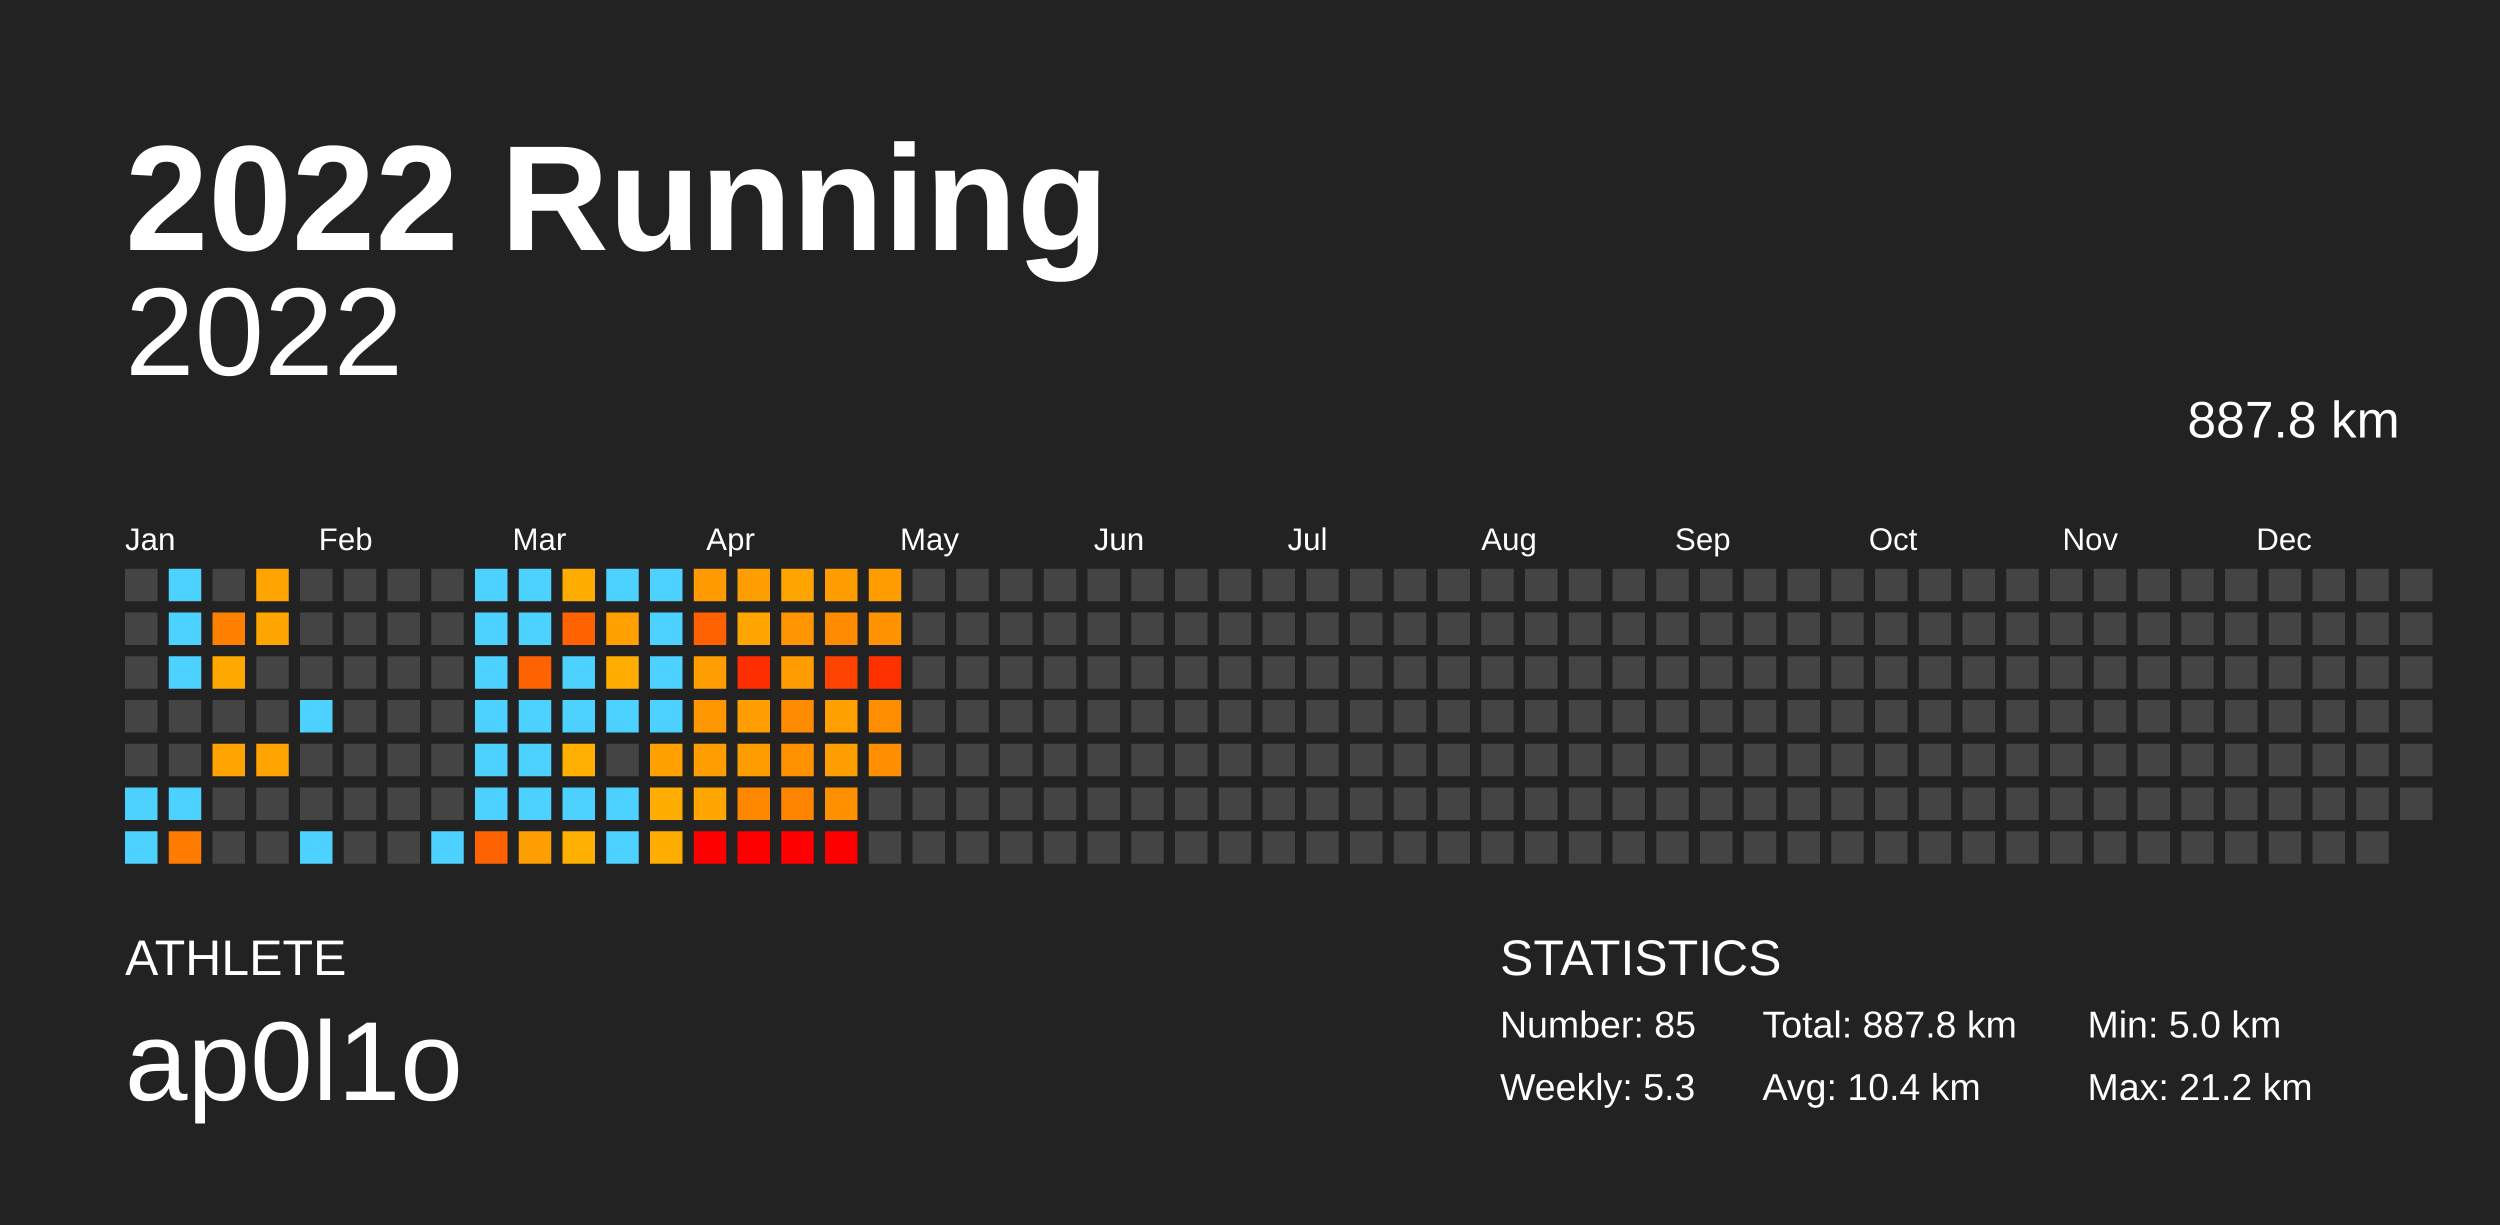
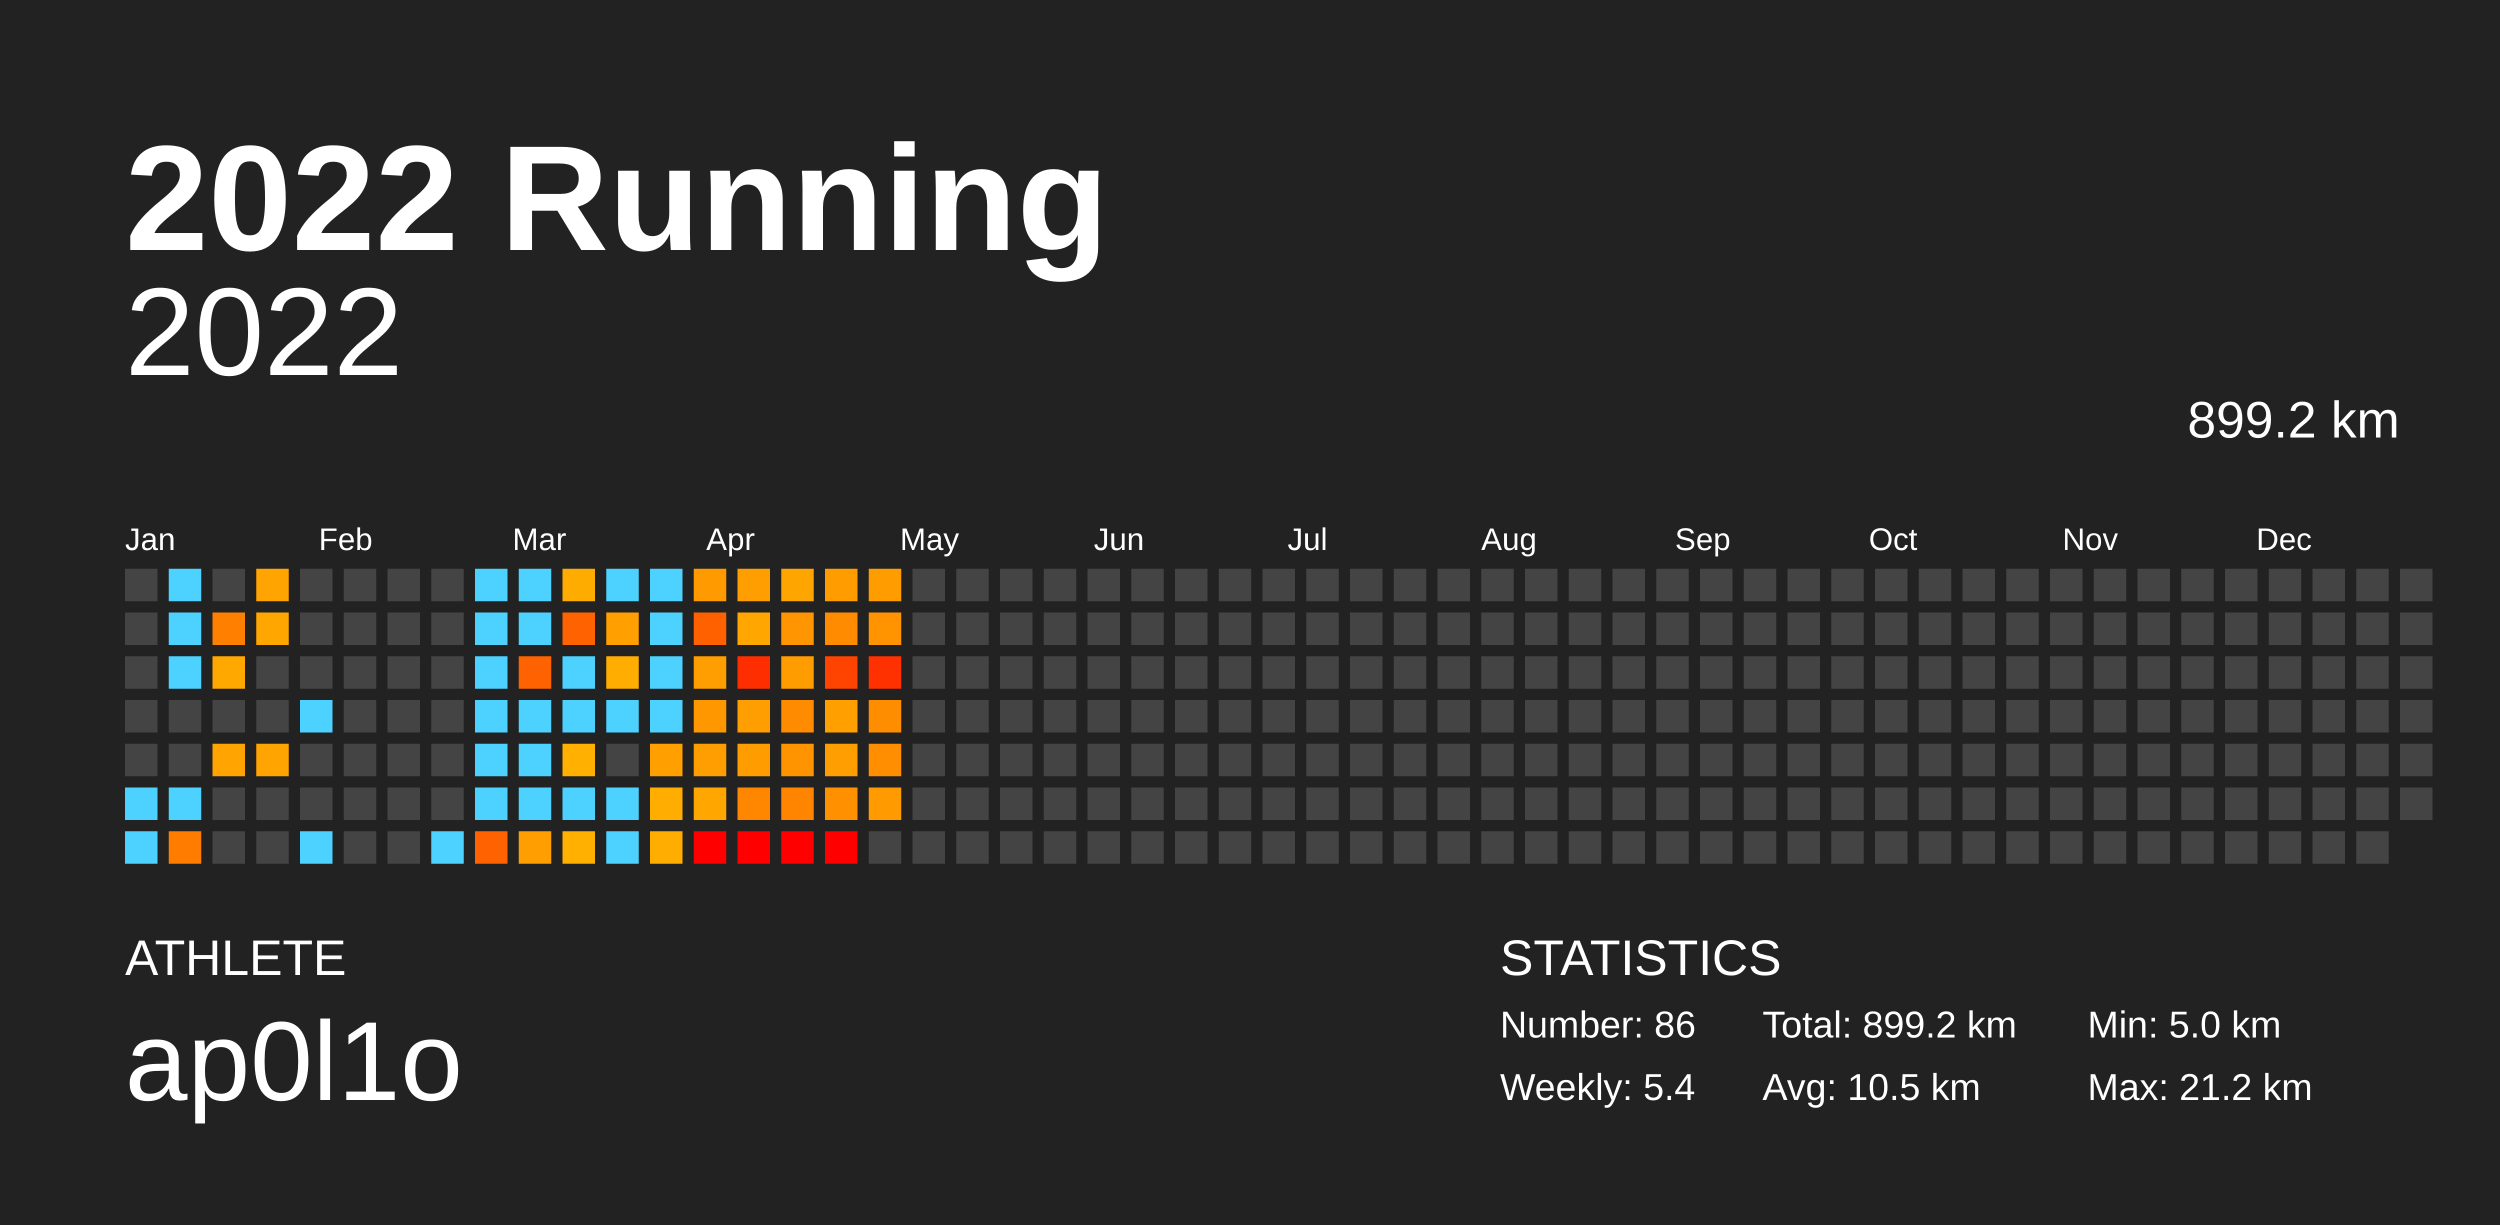
<svg xmlns="http://www.w3.org/2000/svg" baseProfile="full" height="98mm" version="1.1" viewBox="0,0,200,98" width="200mm">
  <defs />
  <rect fill="#222222" height="98" width="200" x="0" y="0" />
  <text fill="#FFFFFF" style="font-size:12px; font-family:Arial; font-weight:bold;" x="10" y="20">2022 Running</text>
  <text fill="#FFFFFF" style="font-size:4px; font-family:Arial" x="10" y="78">ATHLETE</text>
  <text fill="#FFFFFF" style="font-size:9px; font-family:Arial" x="10" y="88">ap0l1o</text>
  <text fill="#FFFFFF" style="font-size:4px; font-family:Arial" x="120" y="78">STATISTICS</text>
-   <text fill="#FFFFFF" style="font-size:3px; font-family:Arial" x="120" y="83">Number: 85</text>
-   <text fill="#FFFFFF" style="font-size:3px; font-family:Arial" x="120" y="88">Weekly: 5.3</text>
-   <text fill="#FFFFFF" style="font-size:3px; font-family:Arial" x="141" y="83">Total: 887.8 km</text>
-   <text fill="#FFFFFF" style="font-size:3px; font-family:Arial" x="141" y="88">Avg: 10.4 km</text>
+   <text fill="#FFFFFF" style="font-size:3px; font-family:Arial" x="120" y="83">Number: 86</text>
+   <text fill="#FFFFFF" style="font-size:3px; font-family:Arial" x="120" y="88">Weekly: 5.4</text>
+   <text fill="#FFFFFF" style="font-size:3px; font-family:Arial" x="141" y="83">Total: 899.2 km</text>
+   <text fill="#FFFFFF" style="font-size:3px; font-family:Arial" x="141" y="88">Avg: 10.5 km</text>
  <text fill="#FFFFFF" style="font-size:3px; font-family:Arial" x="167" y="83">Min: 5.0 km</text>
  <text fill="#FFFFFF" style="font-size:3px; font-family:Arial" x="167" y="88">Max: 21.2 km</text>
  <text alignment-baseline="hanging" fill="#FFFFFF" style="font-size:10.0px; font-family:Arial;" x="10" y="30">2022</text>
-   <text alignment-baseline="hanging" fill="#FFFFFF" style="font-size:4.125px; font-family:Arial;" x="175" y="35">887.8 km</text>
+   <text alignment-baseline="hanging" fill="#FFFFFF" style="font-size:4.125px; font-family:Arial;" x="175" y="35">899.2 km</text>
  <text fill="#FFFFFF" style="font-size:2.5px; font-family:Arial" x="10.0" y="44">Jan</text>
  <text fill="#FFFFFF" style="font-size:2.5px; font-family:Arial" x="25.5" y="44">Feb</text>
  <text fill="#FFFFFF" style="font-size:2.5px; font-family:Arial" x="41.0" y="44">Mar</text>
  <text fill="#FFFFFF" style="font-size:2.5px; font-family:Arial" x="56.5" y="44">Apr</text>
  <text fill="#FFFFFF" style="font-size:2.5px; font-family:Arial" x="72.0" y="44">May</text>
  <text fill="#FFFFFF" style="font-size:2.5px; font-family:Arial" x="87.5" y="44">Jun</text>
  <text fill="#FFFFFF" style="font-size:2.5px; font-family:Arial" x="103.0" y="44">Jul</text>
  <text fill="#FFFFFF" style="font-size:2.5px; font-family:Arial" x="118.5" y="44">Aug</text>
  <text fill="#FFFFFF" style="font-size:2.5px; font-family:Arial" x="134.0" y="44">Sep</text>
  <text fill="#FFFFFF" style="font-size:2.5px; font-family:Arial" x="149.5" y="44">Oct</text>
  <text fill="#FFFFFF" style="font-size:2.5px; font-family:Arial" x="165.0" y="44">Nov</text>
  <text fill="#FFFFFF" style="font-size:2.5px; font-family:Arial" x="180.5" y="44">Dec</text>
  <rect fill="#444444" height="2.6" width="2.6" x="10.0" y="45.5" />
  <rect fill="#444444" height="2.6" width="2.6" x="10.0" y="49.0" />
  <rect fill="#444444" height="2.6" width="2.6" x="10.0" y="52.5" />
  <rect fill="#444444" height="2.6" width="2.6" x="10.0" y="56.0" />
  <rect fill="#444444" height="2.6" width="2.6" x="10.0" y="59.5" />
  <rect fill="#4dd2ff" height="2.6" width="2.6" x="10.0" y="63.0" />
  <rect fill="#4dd2ff" height="2.6" width="2.6" x="10.0" y="66.5" />
  <rect fill="#4dd2ff" height="2.6" width="2.6" x="13.5" y="45.5" />
  <rect fill="#4dd2ff" height="2.6" width="2.6" x="13.5" y="49.0" />
  <rect fill="#4dd2ff" height="2.6" width="2.6" x="13.5" y="52.5" />
  <rect fill="#444444" height="2.6" width="2.6" x="13.5" y="56.0" />
  <rect fill="#444444" height="2.6" width="2.6" x="13.5" y="59.5" />
  <rect fill="#4dd2ff" height="2.6" width="2.6" x="13.5" y="63.0" />
  <rect fill="#ff7c00" height="2.6" width="2.6" x="13.5" y="66.5" />
  <rect fill="#444444" height="2.6" width="2.6" x="17.0" y="45.5" />
  <rect fill="#ff8000" height="2.6" width="2.6" x="17.0" y="49.0" />
  <rect fill="#ffa800" height="2.6" width="2.6" x="17.0" y="52.5" />
  <rect fill="#444444" height="2.6" width="2.6" x="17.0" y="56.0" />
  <rect fill="#ffa400" height="2.6" width="2.6" x="17.0" y="59.5" />
  <rect fill="#444444" height="2.6" width="2.6" x="17.0" y="63.0" />
  <rect fill="#444444" height="2.6" width="2.6" x="17.0" y="66.5" />
  <rect fill="#ffa400" height="2.6" width="2.6" x="20.5" y="45.5" />
  <rect fill="#ffa700" height="2.6" width="2.6" x="20.5" y="49.0" />
  <rect fill="#444444" height="2.6" width="2.6" x="20.5" y="52.5" />
  <rect fill="#444444" height="2.6" width="2.6" x="20.5" y="56.0" />
  <rect fill="#ffa400" height="2.6" width="2.6" x="20.5" y="59.5" />
  <rect fill="#444444" height="2.6" width="2.6" x="20.5" y="63.0" />
  <rect fill="#444444" height="2.6" width="2.6" x="20.5" y="66.5" />
  <rect fill="#444444" height="2.6" width="2.6" x="24.0" y="45.5" />
  <rect fill="#444444" height="2.6" width="2.6" x="24.0" y="49.0" />
  <rect fill="#444444" height="2.6" width="2.6" x="24.0" y="52.5" />
  <rect fill="#4dd2ff" height="2.6" width="2.6" x="24.0" y="56.0" />
  <rect fill="#444444" height="2.6" width="2.6" x="24.0" y="59.5" />
  <rect fill="#444444" height="2.6" width="2.6" x="24.0" y="63.0" />
  <rect fill="#4dd2ff" height="2.6" width="2.6" x="24.0" y="66.5" />
  <rect fill="#444444" height="2.6" width="2.6" x="27.5" y="45.5" />
  <rect fill="#444444" height="2.6" width="2.6" x="27.5" y="49.0" />
  <rect fill="#444444" height="2.6" width="2.6" x="27.5" y="52.5" />
  <rect fill="#444444" height="2.6" width="2.6" x="27.5" y="56.0" />
  <rect fill="#444444" height="2.6" width="2.6" x="27.5" y="59.5" />
  <rect fill="#444444" height="2.6" width="2.6" x="27.5" y="63.0" />
  <rect fill="#444444" height="2.6" width="2.6" x="27.5" y="66.5" />
  <rect fill="#444444" height="2.6" width="2.6" x="31.0" y="45.5" />
  <rect fill="#444444" height="2.6" width="2.6" x="31.0" y="49.0" />
  <rect fill="#444444" height="2.6" width="2.6" x="31.0" y="52.5" />
  <rect fill="#444444" height="2.6" width="2.6" x="31.0" y="56.0" />
  <rect fill="#444444" height="2.6" width="2.6" x="31.0" y="59.5" />
  <rect fill="#444444" height="2.6" width="2.6" x="31.0" y="63.0" />
  <rect fill="#444444" height="2.6" width="2.6" x="31.0" y="66.5" />
  <rect fill="#444444" height="2.6" width="2.6" x="34.5" y="45.5" />
  <rect fill="#444444" height="2.6" width="2.6" x="34.5" y="49.0" />
  <rect fill="#444444" height="2.6" width="2.6" x="34.5" y="52.5" />
  <rect fill="#444444" height="2.6" width="2.6" x="34.5" y="56.0" />
  <rect fill="#444444" height="2.6" width="2.6" x="34.5" y="59.5" />
  <rect fill="#444444" height="2.6" width="2.6" x="34.5" y="63.0" />
  <rect fill="#4dd2ff" height="2.6" width="2.6" x="34.5" y="66.5" />
  <rect fill="#4dd2ff" height="2.6" width="2.6" x="38.0" y="45.5" />
  <rect fill="#4dd2ff" height="2.6" width="2.6" x="38.0" y="49.0" />
  <rect fill="#4dd2ff" height="2.6" width="2.6" x="38.0" y="52.5" />
  <rect fill="#4dd2ff" height="2.6" width="2.6" x="38.0" y="56.0" />
  <rect fill="#4dd2ff" height="2.6" width="2.6" x="38.0" y="59.5" />
  <rect fill="#4dd2ff" height="2.6" width="2.6" x="38.0" y="63.0" />
  <rect fill="#ff6200" height="2.6" width="2.6" x="38.0" y="66.5" />
  <rect fill="#4dd2ff" height="2.6" width="2.6" x="41.5" y="45.5" />
  <rect fill="#4dd2ff" height="2.6" width="2.6" x="41.5" y="49.0" />
  <rect fill="#ff6200" height="2.6" width="2.6" x="41.5" y="52.5" />
  <rect fill="#4dd2ff" height="2.6" width="2.6" x="41.5" y="56.0" />
  <rect fill="#4dd2ff" height="2.6" width="2.6" x="41.5" y="59.5" />
  <rect fill="#4dd2ff" height="2.6" width="2.6" x="41.5" y="63.0" />
  <rect fill="#ff9e00" height="2.6" width="2.6" x="41.5" y="66.5" />
  <rect fill="#ffac00" height="2.6" width="2.6" x="45.0" y="45.5" />
  <rect fill="#ff6200" height="2.6" width="2.6" x="45.0" y="49.0" />
  <rect fill="#4dd2ff" height="2.6" width="2.6" x="45.0" y="52.5" />
  <rect fill="#4dd2ff" height="2.6" width="2.6" x="45.0" y="56.0" />
  <rect fill="#ffb000" height="2.6" width="2.6" x="45.0" y="59.5" />
  <rect fill="#4dd2ff" height="2.6" width="2.6" x="45.0" y="63.0" />
  <rect fill="#ffb000" height="2.6" width="2.6" x="45.0" y="66.5" />
  <rect fill="#4dd2ff" height="2.6" width="2.6" x="48.5" y="45.5" />
  <rect fill="#ff9f00" height="2.6" width="2.6" x="48.5" y="49.0" />
  <rect fill="#ffad00" height="2.6" width="2.6" x="48.5" y="52.5" />
  <rect fill="#4dd2ff" height="2.6" width="2.6" x="48.5" y="56.0" />
  <rect fill="#444444" height="2.6" width="2.6" x="48.5" y="59.5" />
  <rect fill="#4dd2ff" height="2.6" width="2.6" x="48.5" y="63.0" />
  <rect fill="#4dd2ff" height="2.6" width="2.6" x="48.5" y="66.5" />
  <rect fill="#4dd2ff" height="2.6" width="2.6" x="52.0" y="45.5" />
  <rect fill="#4dd2ff" height="2.6" width="2.6" x="52.0" y="49.0" />
  <rect fill="#4dd2ff" height="2.6" width="2.6" x="52.0" y="52.5" />
  <rect fill="#4dd2ff" height="2.6" width="2.6" x="52.0" y="56.0" />
  <rect fill="#ff9f00" height="2.6" width="2.6" x="52.0" y="59.5" />
  <rect fill="#ffad00" height="2.6" width="2.6" x="52.0" y="63.0" />
  <rect fill="#ffad00" height="2.6" width="2.6" x="52.0" y="66.5" />
  <rect fill="#ff9b00" height="2.6" width="2.6" x="55.5" y="45.5" />
  <rect fill="#ff6000" height="2.6" width="2.6" x="55.5" y="49.0" />
  <rect fill="#ff9e00" height="2.6" width="2.6" x="55.5" y="52.5" />
  <rect fill="#ff9700" height="2.6" width="2.6" x="55.5" y="56.0" />
  <rect fill="#ff9e00" height="2.6" width="2.6" x="55.5" y="59.5" />
  <rect fill="#ffa700" height="2.6" width="2.6" x="55.5" y="63.0" />
  <rect fill="red" height="2.6" width="2.6" x="55.5" y="66.5" />
  <rect fill="#ff9e00" height="2.6" width="2.6" x="59.0" y="45.5" />
  <rect fill="#ffa700" height="2.6" width="2.6" x="59.0" y="49.0" />
  <rect fill="#ff2e00" height="2.6" width="2.6" x="59.0" y="52.5" />
  <rect fill="#ff9e00" height="2.6" width="2.6" x="59.0" y="56.0" />
  <rect fill="#ff9d00" height="2.6" width="2.6" x="59.0" y="59.5" />
  <rect fill="#ff8700" height="2.6" width="2.6" x="59.0" y="63.0" />
  <rect fill="red" height="2.6" width="2.6" x="59.0" y="66.5" />
  <rect fill="#ffa500" height="2.6" width="2.6" x="62.5" y="45.5" />
  <rect fill="#ff9500" height="2.6" width="2.6" x="62.5" y="49.0" />
  <rect fill="#ff9d00" height="2.6" width="2.6" x="62.5" y="52.5" />
  <rect fill="#ff8b00" height="2.6" width="2.6" x="62.5" y="56.0" />
  <rect fill="#ff9400" height="2.6" width="2.6" x="62.5" y="59.5" />
  <rect fill="#ff8500" height="2.6" width="2.6" x="62.5" y="63.0" />
  <rect fill="red" height="2.6" width="2.6" x="62.5" y="66.5" />
  <rect fill="#ff9d00" height="2.6" width="2.6" x="66.0" y="45.5" />
  <rect fill="#ff8b00" height="2.6" width="2.6" x="66.0" y="49.0" />
  <rect fill="#ff4300" height="2.6" width="2.6" x="66.0" y="52.5" />
  <rect fill="#ffa000" height="2.6" width="2.6" x="66.0" y="56.0" />
  <rect fill="#ff9e00" height="2.6" width="2.6" x="66.0" y="59.5" />
  <rect fill="#ff9100" height="2.6" width="2.6" x="66.0" y="63.0" />
  <rect fill="red" height="2.6" width="2.6" x="66.0" y="66.5" />
  <rect fill="#ff9d00" height="2.6" width="2.6" x="69.5" y="45.5" />
  <rect fill="#ff9300" height="2.6" width="2.6" x="69.5" y="49.0" />
  <rect fill="#ff3100" height="2.6" width="2.6" x="69.5" y="52.5" />
  <rect fill="#ff8d00" height="2.6" width="2.6" x="69.5" y="56.0" />
  <rect fill="#ff8e00" height="2.6" width="2.6" x="69.5" y="59.5" />
-   <rect fill="#444444" height="2.6" width="2.6" x="69.5" y="63.0" />
+   <rect fill="#ff9a00" height="2.6" width="2.6" x="69.5" y="63.0" />
  <rect fill="#444444" height="2.6" width="2.6" x="69.5" y="66.5" />
  <rect fill="#444444" height="2.6" width="2.6" x="73.0" y="45.5" />
  <rect fill="#444444" height="2.6" width="2.6" x="73.0" y="49.0" />
  <rect fill="#444444" height="2.6" width="2.6" x="73.0" y="52.5" />
  <rect fill="#444444" height="2.6" width="2.6" x="73.0" y="56.0" />
  <rect fill="#444444" height="2.6" width="2.6" x="73.0" y="59.5" />
  <rect fill="#444444" height="2.6" width="2.6" x="73.0" y="63.0" />
  <rect fill="#444444" height="2.6" width="2.6" x="73.0" y="66.5" />
  <rect fill="#444444" height="2.6" width="2.6" x="76.5" y="45.5" />
  <rect fill="#444444" height="2.6" width="2.6" x="76.5" y="49.0" />
  <rect fill="#444444" height="2.6" width="2.6" x="76.5" y="52.5" />
  <rect fill="#444444" height="2.6" width="2.6" x="76.5" y="56.0" />
  <rect fill="#444444" height="2.6" width="2.6" x="76.5" y="59.5" />
  <rect fill="#444444" height="2.6" width="2.6" x="76.5" y="63.0" />
  <rect fill="#444444" height="2.6" width="2.6" x="76.5" y="66.5" />
  <rect fill="#444444" height="2.6" width="2.6" x="80.0" y="45.5" />
  <rect fill="#444444" height="2.6" width="2.6" x="80.0" y="49.0" />
  <rect fill="#444444" height="2.6" width="2.6" x="80.0" y="52.5" />
  <rect fill="#444444" height="2.6" width="2.6" x="80.0" y="56.0" />
  <rect fill="#444444" height="2.6" width="2.6" x="80.0" y="59.5" />
  <rect fill="#444444" height="2.6" width="2.6" x="80.0" y="63.0" />
  <rect fill="#444444" height="2.6" width="2.6" x="80.0" y="66.5" />
  <rect fill="#444444" height="2.6" width="2.6" x="83.5" y="45.5" />
  <rect fill="#444444" height="2.6" width="2.6" x="83.5" y="49.0" />
  <rect fill="#444444" height="2.6" width="2.6" x="83.5" y="52.5" />
  <rect fill="#444444" height="2.6" width="2.6" x="83.5" y="56.0" />
  <rect fill="#444444" height="2.6" width="2.6" x="83.5" y="59.5" />
  <rect fill="#444444" height="2.6" width="2.6" x="83.5" y="63.0" />
  <rect fill="#444444" height="2.6" width="2.6" x="83.5" y="66.5" />
  <rect fill="#444444" height="2.6" width="2.6" x="87.0" y="45.5" />
  <rect fill="#444444" height="2.6" width="2.6" x="87.0" y="49.0" />
  <rect fill="#444444" height="2.6" width="2.6" x="87.0" y="52.5" />
  <rect fill="#444444" height="2.6" width="2.6" x="87.0" y="56.0" />
  <rect fill="#444444" height="2.6" width="2.6" x="87.0" y="59.5" />
  <rect fill="#444444" height="2.6" width="2.6" x="87.0" y="63.0" />
  <rect fill="#444444" height="2.6" width="2.6" x="87.0" y="66.5" />
  <rect fill="#444444" height="2.6" width="2.6" x="90.5" y="45.5" />
  <rect fill="#444444" height="2.6" width="2.6" x="90.5" y="49.0" />
  <rect fill="#444444" height="2.6" width="2.6" x="90.5" y="52.5" />
  <rect fill="#444444" height="2.6" width="2.6" x="90.5" y="56.0" />
  <rect fill="#444444" height="2.6" width="2.6" x="90.5" y="59.5" />
  <rect fill="#444444" height="2.6" width="2.6" x="90.5" y="63.0" />
  <rect fill="#444444" height="2.6" width="2.6" x="90.5" y="66.5" />
  <rect fill="#444444" height="2.6" width="2.6" x="94.0" y="45.5" />
  <rect fill="#444444" height="2.6" width="2.6" x="94.0" y="49.0" />
  <rect fill="#444444" height="2.6" width="2.6" x="94.0" y="52.5" />
  <rect fill="#444444" height="2.6" width="2.6" x="94.0" y="56.0" />
  <rect fill="#444444" height="2.6" width="2.6" x="94.0" y="59.5" />
  <rect fill="#444444" height="2.6" width="2.6" x="94.0" y="63.0" />
  <rect fill="#444444" height="2.6" width="2.6" x="94.0" y="66.5" />
  <rect fill="#444444" height="2.6" width="2.6" x="97.5" y="45.5" />
  <rect fill="#444444" height="2.6" width="2.6" x="97.5" y="49.0" />
  <rect fill="#444444" height="2.6" width="2.6" x="97.5" y="52.5" />
  <rect fill="#444444" height="2.6" width="2.6" x="97.5" y="56.0" />
  <rect fill="#444444" height="2.6" width="2.6" x="97.5" y="59.5" />
  <rect fill="#444444" height="2.6" width="2.6" x="97.5" y="63.0" />
  <rect fill="#444444" height="2.6" width="2.6" x="97.5" y="66.5" />
  <rect fill="#444444" height="2.6" width="2.6" x="101.0" y="45.5" />
  <rect fill="#444444" height="2.6" width="2.6" x="101.0" y="49.0" />
  <rect fill="#444444" height="2.6" width="2.6" x="101.0" y="52.5" />
  <rect fill="#444444" height="2.6" width="2.6" x="101.0" y="56.0" />
  <rect fill="#444444" height="2.6" width="2.6" x="101.0" y="59.5" />
  <rect fill="#444444" height="2.6" width="2.6" x="101.0" y="63.0" />
  <rect fill="#444444" height="2.6" width="2.6" x="101.0" y="66.5" />
  <rect fill="#444444" height="2.6" width="2.6" x="104.5" y="45.5" />
  <rect fill="#444444" height="2.6" width="2.6" x="104.5" y="49.0" />
  <rect fill="#444444" height="2.6" width="2.6" x="104.5" y="52.5" />
  <rect fill="#444444" height="2.6" width="2.6" x="104.5" y="56.0" />
  <rect fill="#444444" height="2.6" width="2.6" x="104.5" y="59.5" />
  <rect fill="#444444" height="2.6" width="2.6" x="104.5" y="63.0" />
  <rect fill="#444444" height="2.6" width="2.6" x="104.5" y="66.5" />
  <rect fill="#444444" height="2.6" width="2.6" x="108.0" y="45.5" />
  <rect fill="#444444" height="2.6" width="2.6" x="108.0" y="49.0" />
  <rect fill="#444444" height="2.6" width="2.6" x="108.0" y="52.5" />
  <rect fill="#444444" height="2.6" width="2.6" x="108.0" y="56.0" />
  <rect fill="#444444" height="2.6" width="2.6" x="108.0" y="59.5" />
  <rect fill="#444444" height="2.6" width="2.6" x="108.0" y="63.0" />
  <rect fill="#444444" height="2.6" width="2.6" x="108.0" y="66.5" />
  <rect fill="#444444" height="2.6" width="2.6" x="111.5" y="45.5" />
  <rect fill="#444444" height="2.6" width="2.6" x="111.5" y="49.0" />
  <rect fill="#444444" height="2.6" width="2.6" x="111.5" y="52.5" />
  <rect fill="#444444" height="2.6" width="2.6" x="111.5" y="56.0" />
  <rect fill="#444444" height="2.6" width="2.6" x="111.5" y="59.5" />
  <rect fill="#444444" height="2.6" width="2.6" x="111.5" y="63.0" />
  <rect fill="#444444" height="2.6" width="2.6" x="111.5" y="66.5" />
  <rect fill="#444444" height="2.6" width="2.6" x="115.0" y="45.5" />
  <rect fill="#444444" height="2.6" width="2.6" x="115.0" y="49.0" />
  <rect fill="#444444" height="2.6" width="2.6" x="115.0" y="52.5" />
  <rect fill="#444444" height="2.6" width="2.6" x="115.0" y="56.0" />
  <rect fill="#444444" height="2.6" width="2.6" x="115.0" y="59.5" />
  <rect fill="#444444" height="2.6" width="2.6" x="115.0" y="63.0" />
  <rect fill="#444444" height="2.6" width="2.6" x="115.0" y="66.5" />
  <rect fill="#444444" height="2.6" width="2.6" x="118.5" y="45.5" />
  <rect fill="#444444" height="2.6" width="2.6" x="118.5" y="49.0" />
  <rect fill="#444444" height="2.6" width="2.6" x="118.5" y="52.5" />
  <rect fill="#444444" height="2.6" width="2.6" x="118.5" y="56.0" />
  <rect fill="#444444" height="2.6" width="2.6" x="118.5" y="59.5" />
  <rect fill="#444444" height="2.6" width="2.6" x="118.5" y="63.0" />
  <rect fill="#444444" height="2.6" width="2.6" x="118.5" y="66.5" />
  <rect fill="#444444" height="2.6" width="2.6" x="122.0" y="45.5" />
  <rect fill="#444444" height="2.6" width="2.6" x="122.0" y="49.0" />
  <rect fill="#444444" height="2.6" width="2.6" x="122.0" y="52.5" />
  <rect fill="#444444" height="2.6" width="2.6" x="122.0" y="56.0" />
  <rect fill="#444444" height="2.6" width="2.6" x="122.0" y="59.5" />
  <rect fill="#444444" height="2.6" width="2.6" x="122.0" y="63.0" />
  <rect fill="#444444" height="2.6" width="2.6" x="122.0" y="66.5" />
  <rect fill="#444444" height="2.6" width="2.6" x="125.5" y="45.5" />
  <rect fill="#444444" height="2.6" width="2.6" x="125.5" y="49.0" />
  <rect fill="#444444" height="2.6" width="2.6" x="125.5" y="52.5" />
  <rect fill="#444444" height="2.6" width="2.6" x="125.5" y="56.0" />
  <rect fill="#444444" height="2.6" width="2.6" x="125.5" y="59.5" />
  <rect fill="#444444" height="2.6" width="2.6" x="125.5" y="63.0" />
  <rect fill="#444444" height="2.6" width="2.6" x="125.5" y="66.5" />
  <rect fill="#444444" height="2.6" width="2.6" x="129.0" y="45.5" />
  <rect fill="#444444" height="2.6" width="2.6" x="129.0" y="49.0" />
  <rect fill="#444444" height="2.6" width="2.6" x="129.0" y="52.5" />
  <rect fill="#444444" height="2.6" width="2.6" x="129.0" y="56.0" />
  <rect fill="#444444" height="2.6" width="2.6" x="129.0" y="59.5" />
  <rect fill="#444444" height="2.6" width="2.6" x="129.0" y="63.0" />
  <rect fill="#444444" height="2.6" width="2.6" x="129.0" y="66.5" />
  <rect fill="#444444" height="2.6" width="2.6" x="132.5" y="45.5" />
  <rect fill="#444444" height="2.6" width="2.6" x="132.5" y="49.0" />
  <rect fill="#444444" height="2.6" width="2.6" x="132.5" y="52.5" />
  <rect fill="#444444" height="2.6" width="2.6" x="132.5" y="56.0" />
  <rect fill="#444444" height="2.6" width="2.6" x="132.5" y="59.5" />
  <rect fill="#444444" height="2.6" width="2.6" x="132.5" y="63.0" />
  <rect fill="#444444" height="2.6" width="2.6" x="132.5" y="66.5" />
  <rect fill="#444444" height="2.6" width="2.6" x="136.0" y="45.5" />
  <rect fill="#444444" height="2.6" width="2.6" x="136.0" y="49.0" />
  <rect fill="#444444" height="2.6" width="2.6" x="136.0" y="52.5" />
  <rect fill="#444444" height="2.6" width="2.6" x="136.0" y="56.0" />
  <rect fill="#444444" height="2.6" width="2.6" x="136.0" y="59.5" />
  <rect fill="#444444" height="2.6" width="2.6" x="136.0" y="63.0" />
  <rect fill="#444444" height="2.6" width="2.6" x="136.0" y="66.5" />
  <rect fill="#444444" height="2.6" width="2.6" x="139.5" y="45.5" />
  <rect fill="#444444" height="2.6" width="2.6" x="139.5" y="49.0" />
  <rect fill="#444444" height="2.6" width="2.6" x="139.5" y="52.5" />
  <rect fill="#444444" height="2.6" width="2.6" x="139.5" y="56.0" />
  <rect fill="#444444" height="2.6" width="2.6" x="139.5" y="59.5" />
  <rect fill="#444444" height="2.6" width="2.6" x="139.5" y="63.0" />
  <rect fill="#444444" height="2.6" width="2.6" x="139.5" y="66.5" />
  <rect fill="#444444" height="2.6" width="2.6" x="143.0" y="45.5" />
  <rect fill="#444444" height="2.6" width="2.6" x="143.0" y="49.0" />
  <rect fill="#444444" height="2.6" width="2.6" x="143.0" y="52.5" />
  <rect fill="#444444" height="2.6" width="2.6" x="143.0" y="56.0" />
  <rect fill="#444444" height="2.6" width="2.6" x="143.0" y="59.5" />
  <rect fill="#444444" height="2.6" width="2.6" x="143.0" y="63.0" />
  <rect fill="#444444" height="2.6" width="2.6" x="143.0" y="66.5" />
  <rect fill="#444444" height="2.6" width="2.6" x="146.5" y="45.5" />
  <rect fill="#444444" height="2.6" width="2.6" x="146.5" y="49.0" />
  <rect fill="#444444" height="2.6" width="2.6" x="146.5" y="52.5" />
  <rect fill="#444444" height="2.6" width="2.6" x="146.5" y="56.0" />
  <rect fill="#444444" height="2.6" width="2.6" x="146.5" y="59.5" />
  <rect fill="#444444" height="2.6" width="2.6" x="146.5" y="63.0" />
  <rect fill="#444444" height="2.6" width="2.6" x="146.5" y="66.5" />
  <rect fill="#444444" height="2.6" width="2.6" x="150.0" y="45.5" />
  <rect fill="#444444" height="2.6" width="2.6" x="150.0" y="49.0" />
  <rect fill="#444444" height="2.6" width="2.6" x="150.0" y="52.5" />
  <rect fill="#444444" height="2.6" width="2.6" x="150.0" y="56.0" />
  <rect fill="#444444" height="2.6" width="2.6" x="150.0" y="59.5" />
  <rect fill="#444444" height="2.6" width="2.6" x="150.0" y="63.0" />
  <rect fill="#444444" height="2.6" width="2.6" x="150.0" y="66.5" />
  <rect fill="#444444" height="2.6" width="2.6" x="153.5" y="45.5" />
  <rect fill="#444444" height="2.6" width="2.6" x="153.5" y="49.0" />
  <rect fill="#444444" height="2.6" width="2.6" x="153.5" y="52.5" />
  <rect fill="#444444" height="2.6" width="2.6" x="153.5" y="56.0" />
  <rect fill="#444444" height="2.6" width="2.6" x="153.5" y="59.5" />
  <rect fill="#444444" height="2.6" width="2.6" x="153.5" y="63.0" />
  <rect fill="#444444" height="2.6" width="2.6" x="153.5" y="66.5" />
  <rect fill="#444444" height="2.6" width="2.6" x="157.0" y="45.5" />
  <rect fill="#444444" height="2.6" width="2.6" x="157.0" y="49.0" />
  <rect fill="#444444" height="2.6" width="2.6" x="157.0" y="52.5" />
  <rect fill="#444444" height="2.6" width="2.6" x="157.0" y="56.0" />
  <rect fill="#444444" height="2.6" width="2.6" x="157.0" y="59.5" />
  <rect fill="#444444" height="2.6" width="2.6" x="157.0" y="63.0" />
  <rect fill="#444444" height="2.6" width="2.6" x="157.0" y="66.5" />
  <rect fill="#444444" height="2.6" width="2.6" x="160.5" y="45.5" />
  <rect fill="#444444" height="2.6" width="2.6" x="160.5" y="49.0" />
  <rect fill="#444444" height="2.6" width="2.6" x="160.5" y="52.5" />
  <rect fill="#444444" height="2.6" width="2.6" x="160.5" y="56.0" />
  <rect fill="#444444" height="2.6" width="2.6" x="160.5" y="59.5" />
  <rect fill="#444444" height="2.6" width="2.6" x="160.5" y="63.0" />
  <rect fill="#444444" height="2.6" width="2.6" x="160.5" y="66.5" />
  <rect fill="#444444" height="2.6" width="2.6" x="164.0" y="45.5" />
  <rect fill="#444444" height="2.6" width="2.6" x="164.0" y="49.0" />
  <rect fill="#444444" height="2.6" width="2.6" x="164.0" y="52.5" />
  <rect fill="#444444" height="2.6" width="2.6" x="164.0" y="56.0" />
  <rect fill="#444444" height="2.6" width="2.6" x="164.0" y="59.5" />
  <rect fill="#444444" height="2.6" width="2.6" x="164.0" y="63.0" />
  <rect fill="#444444" height="2.6" width="2.6" x="164.0" y="66.5" />
  <rect fill="#444444" height="2.6" width="2.6" x="167.5" y="45.5" />
  <rect fill="#444444" height="2.6" width="2.6" x="167.5" y="49.0" />
  <rect fill="#444444" height="2.6" width="2.6" x="167.5" y="52.5" />
  <rect fill="#444444" height="2.6" width="2.6" x="167.5" y="56.0" />
  <rect fill="#444444" height="2.6" width="2.6" x="167.5" y="59.5" />
  <rect fill="#444444" height="2.6" width="2.6" x="167.5" y="63.0" />
  <rect fill="#444444" height="2.6" width="2.6" x="167.5" y="66.5" />
  <rect fill="#444444" height="2.6" width="2.6" x="171.0" y="45.5" />
  <rect fill="#444444" height="2.6" width="2.6" x="171.0" y="49.0" />
  <rect fill="#444444" height="2.6" width="2.6" x="171.0" y="52.5" />
  <rect fill="#444444" height="2.6" width="2.6" x="171.0" y="56.0" />
  <rect fill="#444444" height="2.6" width="2.6" x="171.0" y="59.5" />
  <rect fill="#444444" height="2.6" width="2.6" x="171.0" y="63.0" />
  <rect fill="#444444" height="2.6" width="2.6" x="171.0" y="66.5" />
  <rect fill="#444444" height="2.6" width="2.6" x="174.5" y="45.5" />
  <rect fill="#444444" height="2.6" width="2.6" x="174.5" y="49.0" />
  <rect fill="#444444" height="2.6" width="2.6" x="174.5" y="52.5" />
  <rect fill="#444444" height="2.6" width="2.6" x="174.5" y="56.0" />
  <rect fill="#444444" height="2.6" width="2.6" x="174.5" y="59.5" />
  <rect fill="#444444" height="2.6" width="2.6" x="174.5" y="63.0" />
  <rect fill="#444444" height="2.6" width="2.6" x="174.5" y="66.5" />
  <rect fill="#444444" height="2.6" width="2.6" x="178.0" y="45.5" />
  <rect fill="#444444" height="2.6" width="2.6" x="178.0" y="49.0" />
  <rect fill="#444444" height="2.6" width="2.6" x="178.0" y="52.5" />
  <rect fill="#444444" height="2.6" width="2.6" x="178.0" y="56.0" />
  <rect fill="#444444" height="2.6" width="2.6" x="178.0" y="59.5" />
  <rect fill="#444444" height="2.6" width="2.6" x="178.0" y="63.0" />
  <rect fill="#444444" height="2.6" width="2.6" x="178.0" y="66.5" />
  <rect fill="#444444" height="2.6" width="2.6" x="181.5" y="45.5" />
  <rect fill="#444444" height="2.6" width="2.6" x="181.5" y="49.0" />
  <rect fill="#444444" height="2.6" width="2.6" x="181.5" y="52.5" />
  <rect fill="#444444" height="2.6" width="2.6" x="181.5" y="56.0" />
  <rect fill="#444444" height="2.6" width="2.6" x="181.5" y="59.5" />
  <rect fill="#444444" height="2.6" width="2.6" x="181.5" y="63.0" />
  <rect fill="#444444" height="2.6" width="2.6" x="181.5" y="66.5" />
  <rect fill="#444444" height="2.6" width="2.6" x="185.0" y="45.5" />
  <rect fill="#444444" height="2.6" width="2.6" x="185.0" y="49.0" />
  <rect fill="#444444" height="2.6" width="2.6" x="185.0" y="52.5" />
  <rect fill="#444444" height="2.6" width="2.6" x="185.0" y="56.0" />
  <rect fill="#444444" height="2.6" width="2.6" x="185.0" y="59.5" />
  <rect fill="#444444" height="2.6" width="2.6" x="185.0" y="63.0" />
  <rect fill="#444444" height="2.6" width="2.6" x="185.0" y="66.5" />
  <rect fill="#444444" height="2.6" width="2.6" x="188.5" y="45.5" />
  <rect fill="#444444" height="2.6" width="2.6" x="188.5" y="49.0" />
  <rect fill="#444444" height="2.6" width="2.6" x="188.5" y="52.5" />
  <rect fill="#444444" height="2.6" width="2.6" x="188.5" y="56.0" />
  <rect fill="#444444" height="2.6" width="2.6" x="188.5" y="59.5" />
  <rect fill="#444444" height="2.6" width="2.6" x="188.5" y="63.0" />
  <rect fill="#444444" height="2.6" width="2.6" x="188.5" y="66.5" />
  <rect fill="#444444" height="2.6" width="2.6" x="192.0" y="45.5" />
  <rect fill="#444444" height="2.6" width="2.6" x="192.0" y="49.0" />
  <rect fill="#444444" height="2.6" width="2.6" x="192.0" y="52.5" />
  <rect fill="#444444" height="2.6" width="2.6" x="192.0" y="56.0" />
  <rect fill="#444444" height="2.6" width="2.6" x="192.0" y="59.5" />
  <rect fill="#444444" height="2.6" width="2.6" x="192.0" y="63.0" />
</svg>
